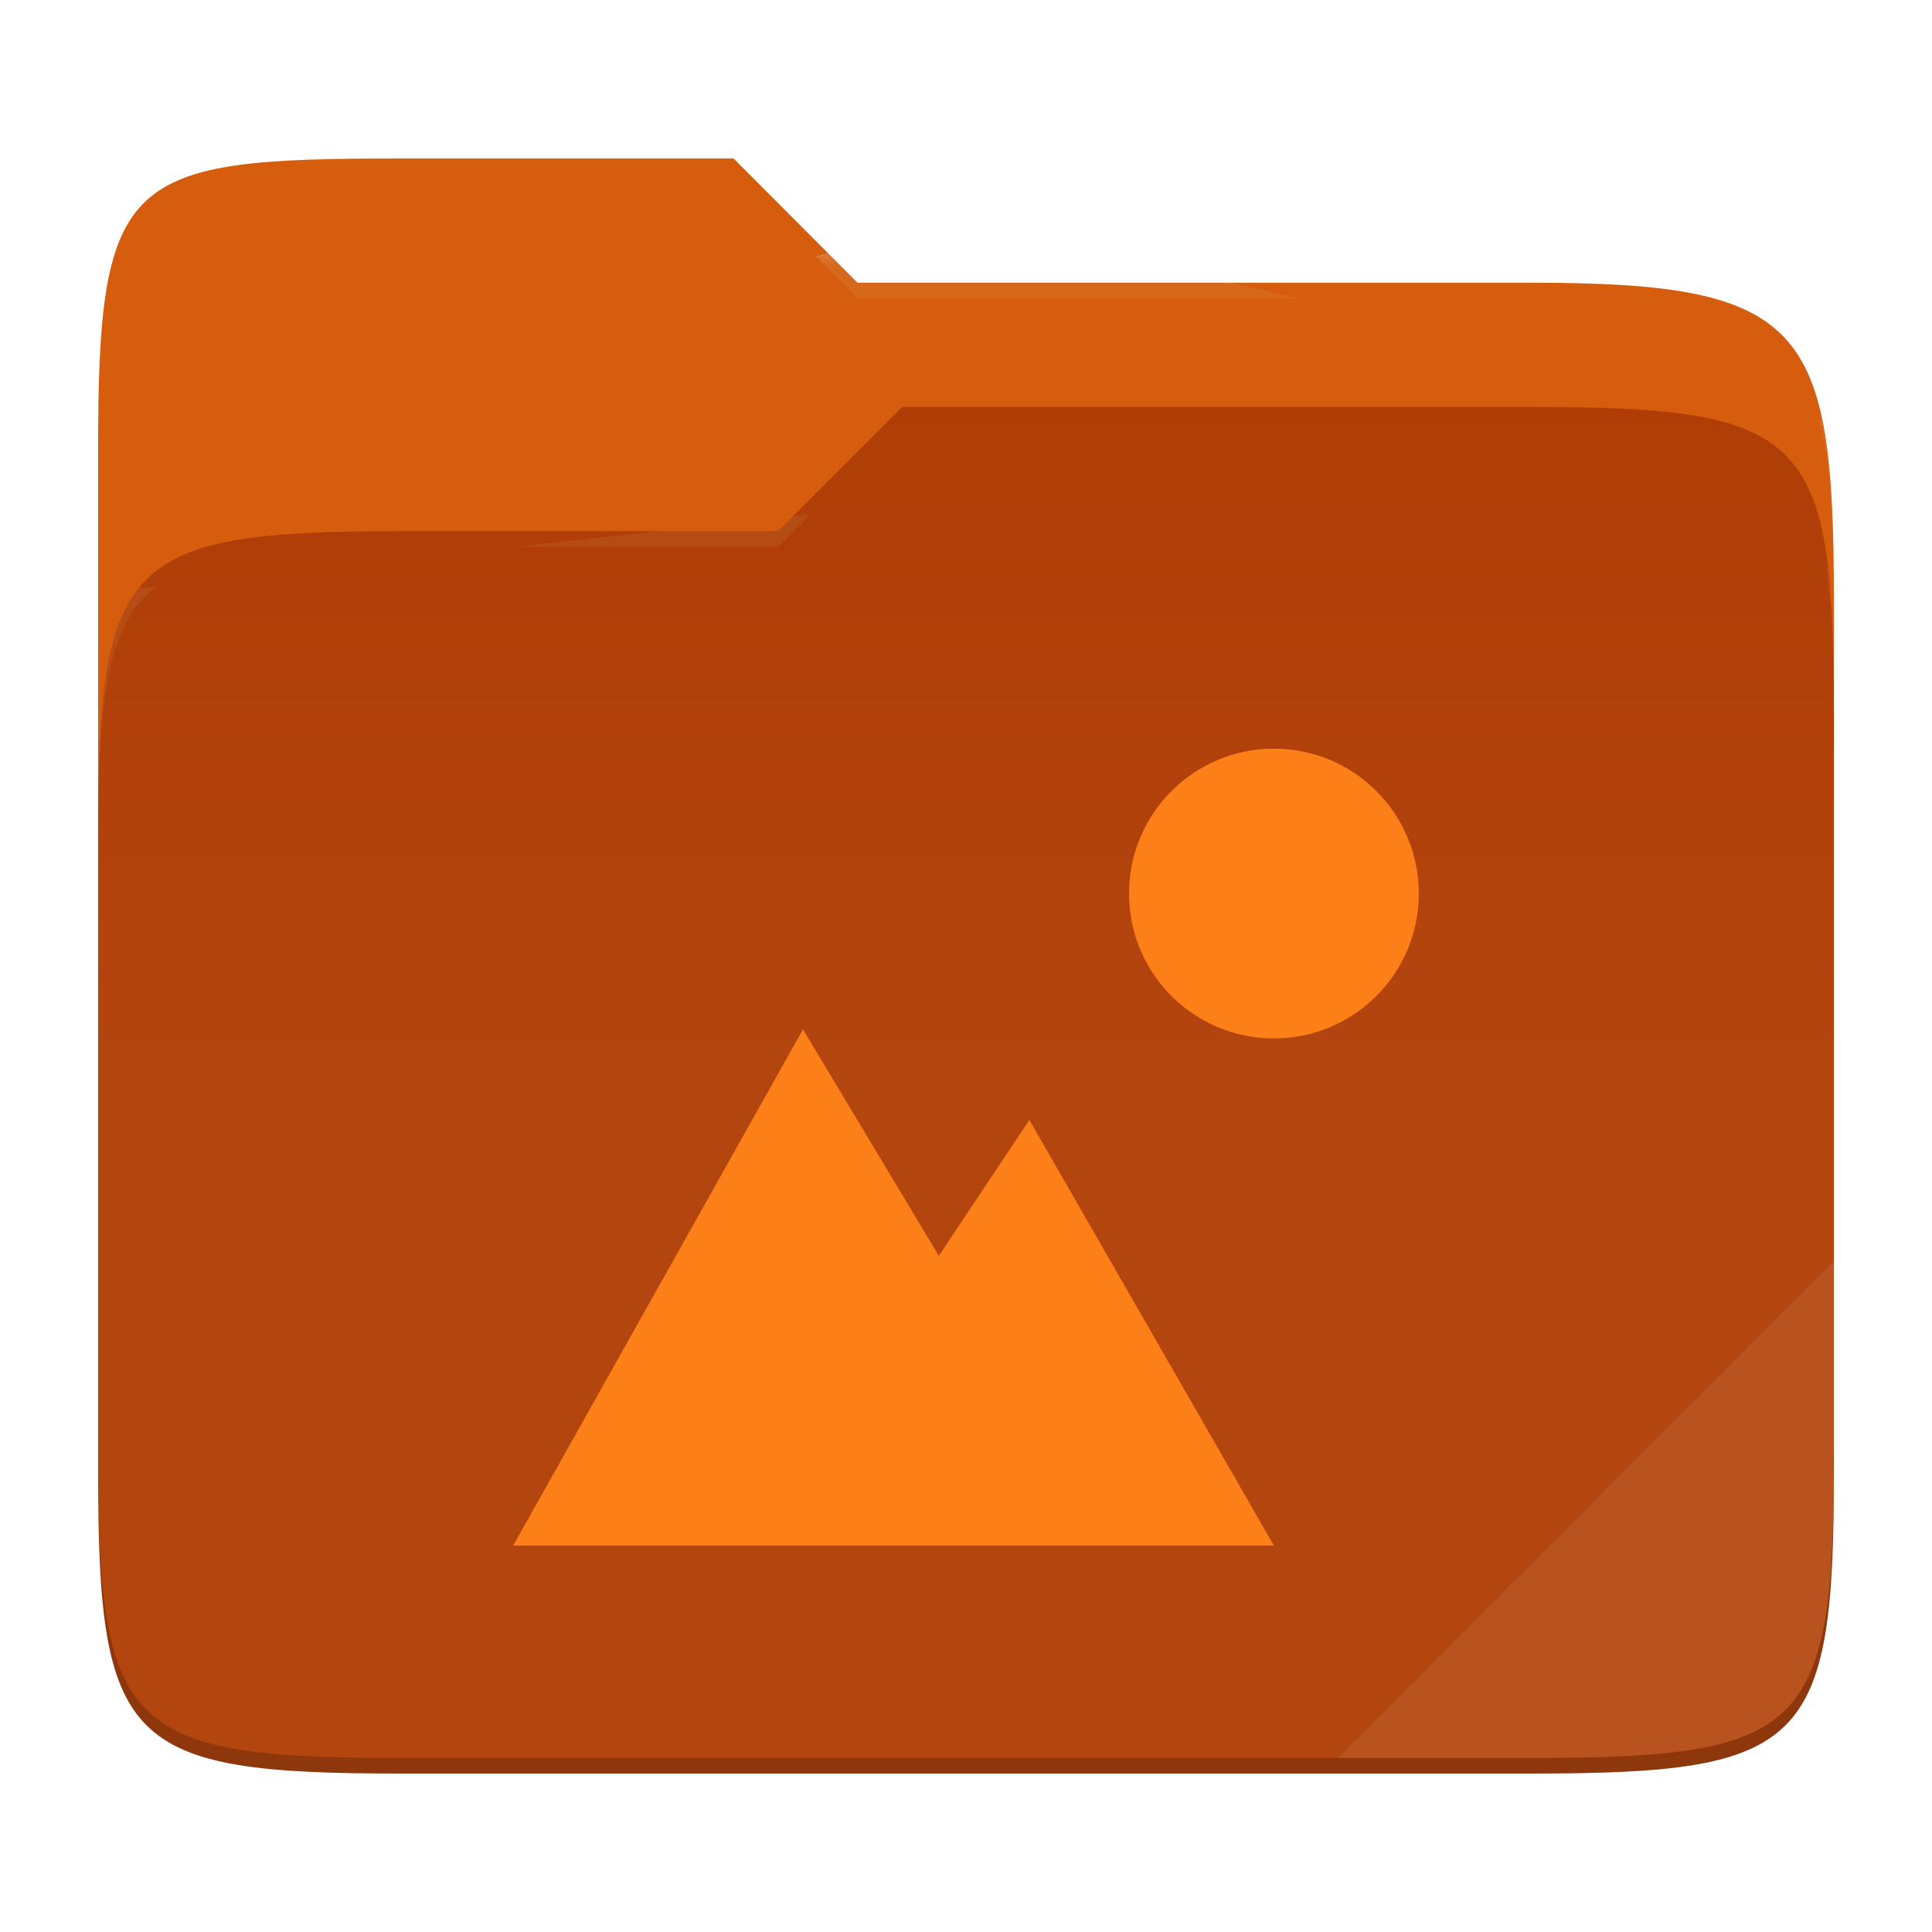
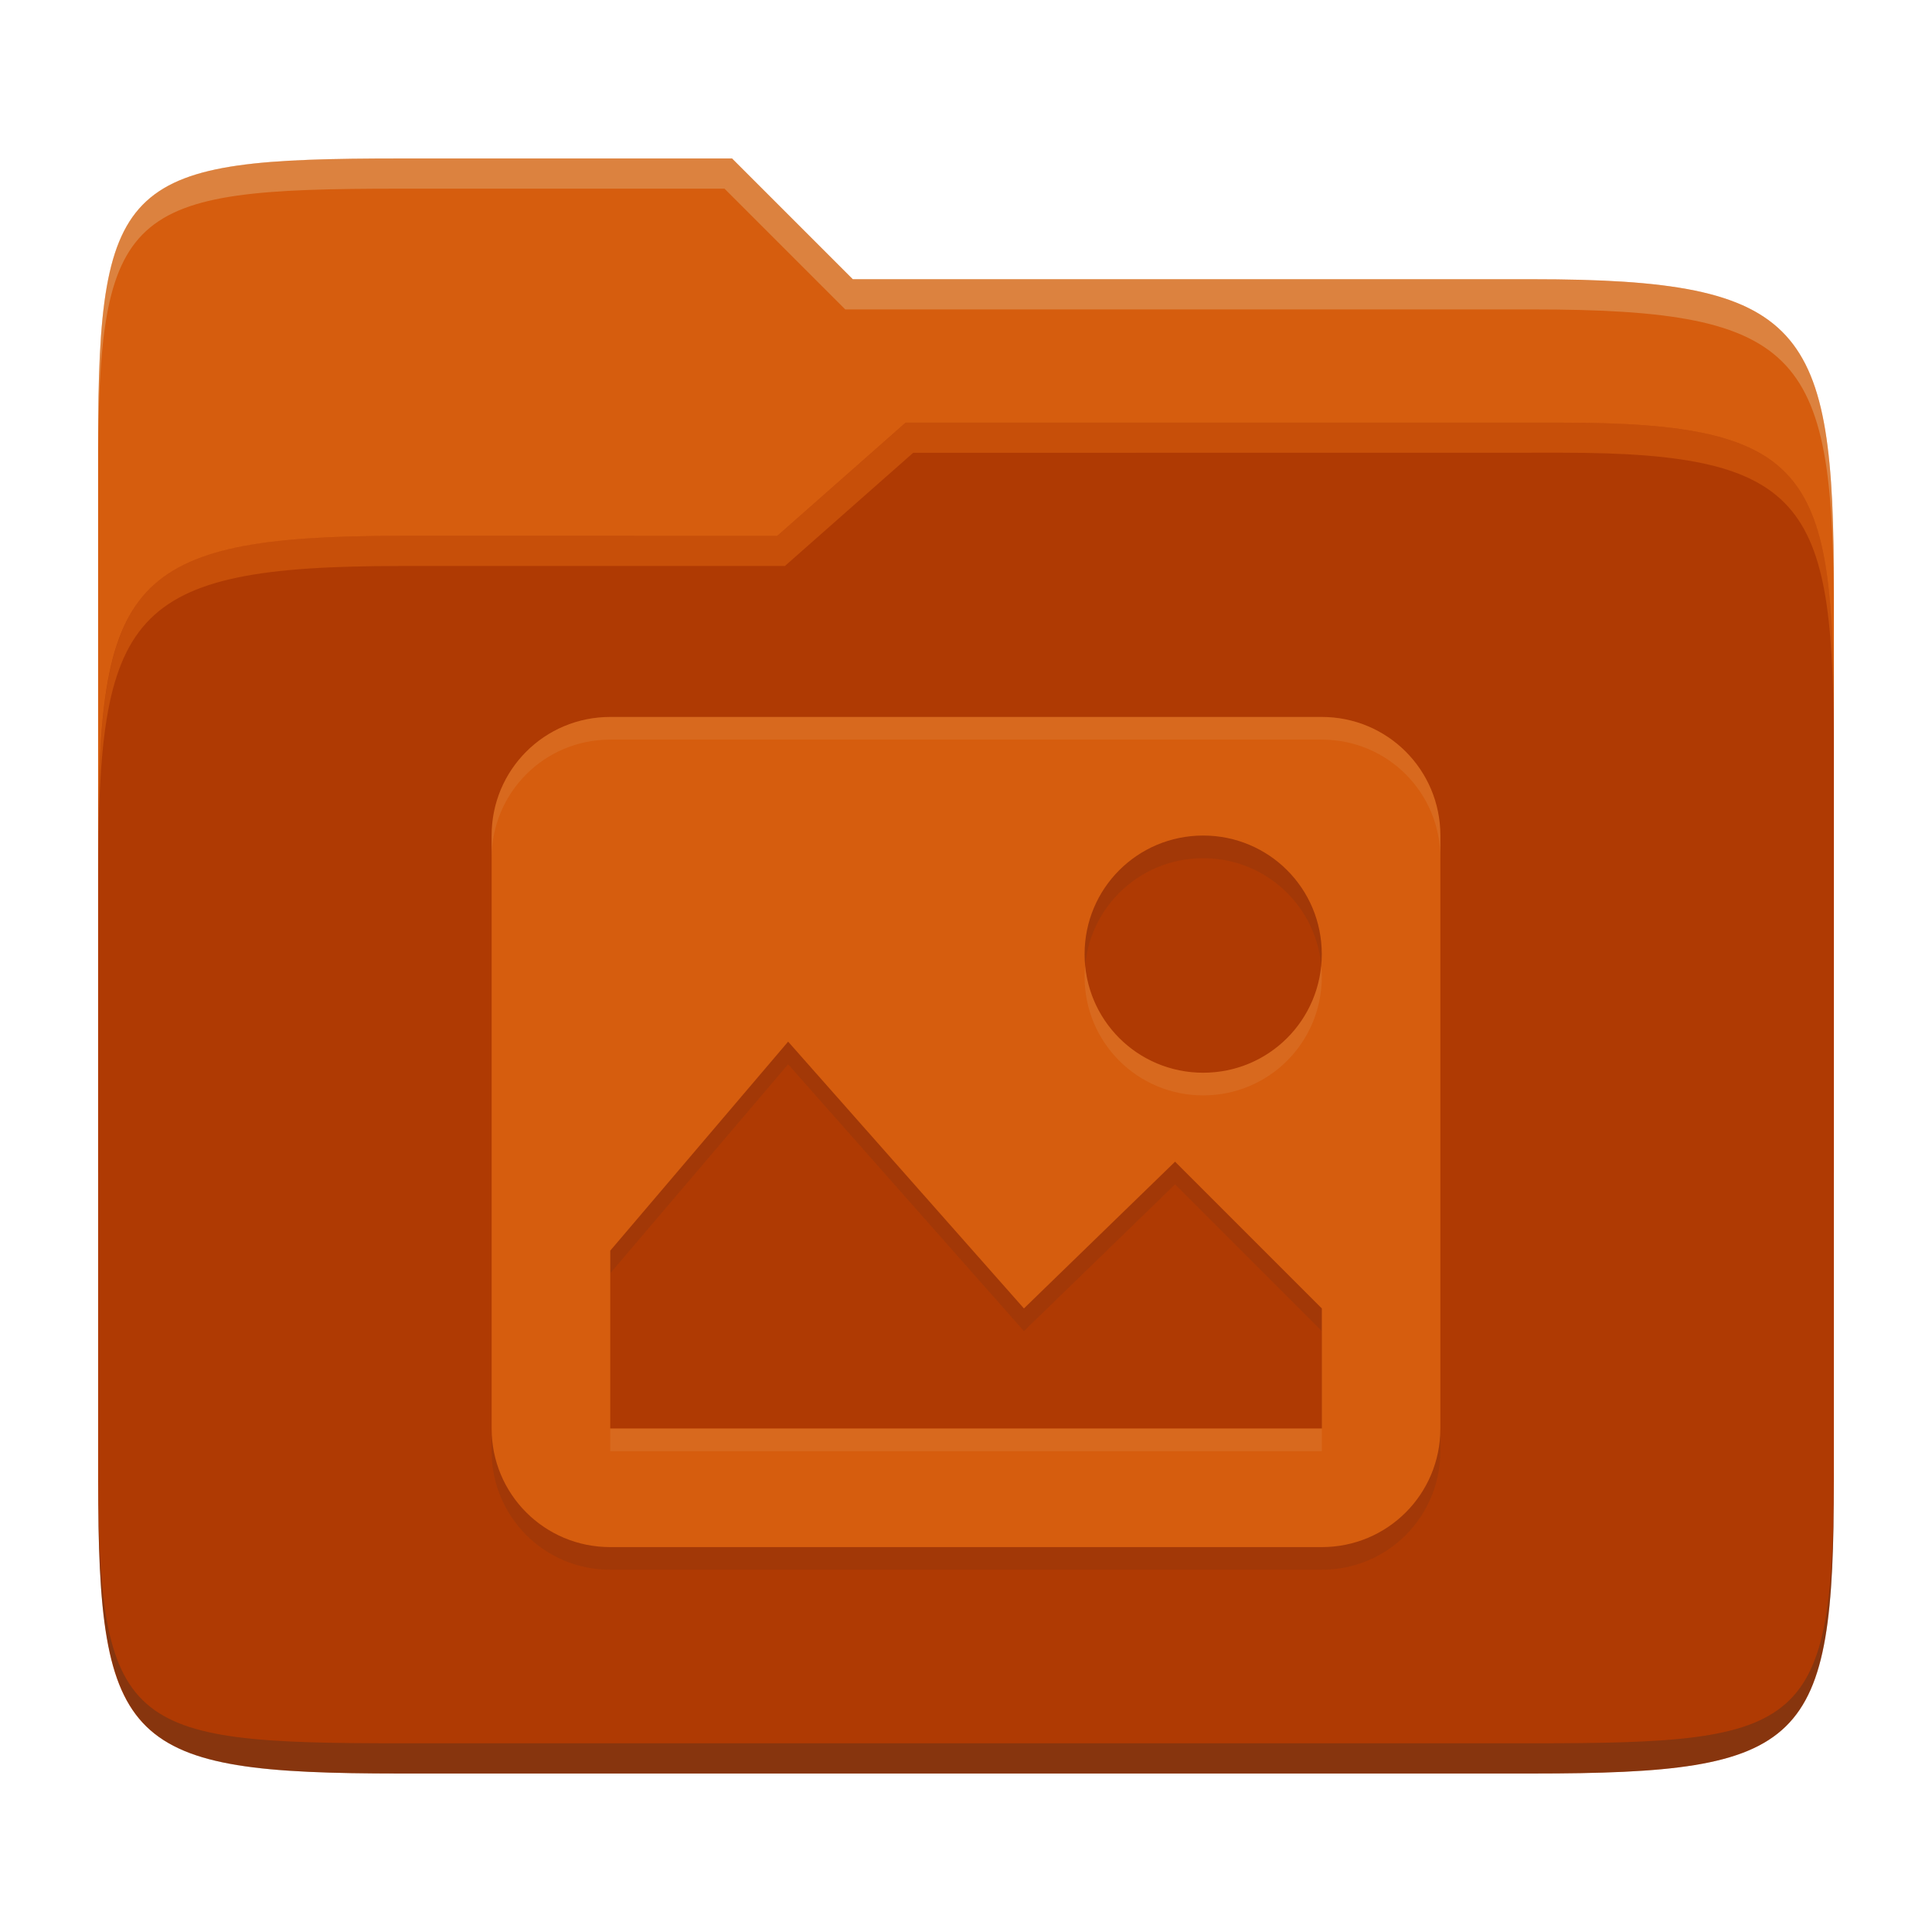
- <svg xmlns="http://www.w3.org/2000/svg" style="isolation:isolate" width="256" height="256">
-   <path fill="#d65d0e" d="M53.039 21C16.724 21 13 23.055 13 59.371v52.167h230V79.563c0-36.316-3.724-42.102-40.039-42.102h-89.336L97.198 21H53.039z" />
-   <path fill="#af3a03" d="M53.039 70.384C16.722 70.384 13 74.114 13 110.429v84.524C13 231.269 16.722 235 53.039 235h149.922c36.317 0 40.039-3.731 40.039-40.047V93.969c0-36.316-3.722-40.047-40.039-40.047H119.53l-16.438 16.462H53.039z" />
-   <linearGradient id="a" x2="0" y1=".5" y2="-.5" gradientTransform="matrix(230 0 0 181.078 13 53.922)" gradientUnits="userSpaceOnUse">
-     <stop offset="0%" stop-color="#ebdbb2" stop-opacity=".07" />
-     <stop offset="67.282%" stop-color="#ebdbb2" stop-opacity="0" />
-   </linearGradient>
-   <path fill="url(#a)" d="M53.039 70.384C16.722 70.384 13 74.114 13 110.429v84.524C13 231.269 16.722 235 53.039 235h149.922c36.317 0 40.039-3.731 40.039-40.047V93.969c0-36.316-3.722-40.047-40.039-40.047H119.53l-16.438 16.462H53.039z" />
-   <g opacity=".4">
-     <radialGradient id="b" cx=".5" cy=".5" r=".272" fx=".5" fy=".136" gradientTransform="matrix(230 0 0 60.62 13 21)" gradientUnits="userSpaceOnUse">
-       <stop offset="0%" stop-color="#ebdbb2" />
-       <stop offset="100%" stop-color="#ebdbb2" stop-opacity=".204" />
-     </radialGradient>
-     <path fill="url(#b)" d="M53.039 21C16.724 21 13 23.055 13 59.371v2.059c0-36.316 3.724-38.373 40.039-38.373h44.159l16.427 16.461h89.336c36.315 0 40.039 5.786 40.039 42.102v-2.057c0-36.316-3.724-42.102-40.039-42.102h-89.336L97.198 21H53.039z" />
-   </g>
-   <g opacity=".4">
-     <radialGradient id="c" cx=".5" cy=".5" r=".272" fx=".482" fy=".211" gradientTransform="matrix(230 0 0 58.565 13 53.922)" gradientUnits="userSpaceOnUse">
-       <stop offset="0%" stop-color="#ebdbb2" />
-       <stop offset="100%" stop-color="#ebdbb2" stop-opacity=".204" />
-     </radialGradient>
-     <path fill="url(#c)" d="M119.53 53.922l-16.438 16.462H53.039C16.724 70.384 13 74.112 13 110.427v2.06c0-36.316 3.724-40.046 40.039-40.046h50.053l16.438-16.46h83.431c36.315 0 40.039 3.727 40.039 40.043v-2.057c0-36.316-3.724-40.045-40.039-40.045H119.53z" />
-   </g>
-   <path fill="#ebdbb2" opacity=".1" d="M243 167.096l-65.715 65.845h25.676c36.315 0 40.039-3.727 40.039-40.043v-25.802z" />
-   <path opacity=".2" d="M13 192.898v2.057C13 231.271 16.724 235 53.039 235h149.922c36.315 0 40.039-3.729 40.039-40.045v-2.057c0 36.316-3.724 40.043-40.039 40.043H53.039c-36.315 0-40.039-3.727-40.039-40.043z" />
-   <g fill="#fc7f18">
-     <path d="M168.8 99.2c-10.604 0-19.2 8.596-19.2 19.2s8.596 19.2 19.2 19.2 19.2-8.596 19.2-19.2-8.596-19.2-19.2-19.2zm-62.4 37.2L68 204.8h100.8l-32.4-56.4-12 18-18-30z" />
-   </g>
+ <svg xmlns="http://www.w3.org/2000/svg" width="256" height="256" version="1.1">
+   <path d="m53.047 21c-36.322 0-40.047 2.481-40.047 37.772v96.653h230v-77.055c0-35.291-3.678-41.37-40-41.37h-90l-16-16z" fill="#d65d0e" />
+   <path d="m53 71c-36.338 0-39.996 6.144-39.996 41.397v83.653c0 35.313 3.686 38.951 40.002 38.951h149.99c36.316 0 40-3.639 40-38.951v-99.621c0-33.574-2.687-40.428-36-40.428h-87l-17 15z" fill="#af3a03" />
+   <path d="m243 193.99c0 35.291-3.653 37.006-39.974 37.006h-150.02c-36.319 0-40.005-1.715-40.005-37v2c0 35.641 4 39 40.005 39h150.02c36.399 0 39.974-3.727 39.974-38.998z" fill="#282828" opacity=".3" />
+   <path d="m120 56-17 15h-50c-36.156 0-39.996 5.917-39.996 41.433v4.141c0-35.295 3.684-41.574 39.996-41.574h51l17-15 86.001-0.011c33.136-0.004 35.999 7.05 35.999 40.591v-4.141c0-33.541-2.649-40.44-36-40.44z" fill="#fe8019" opacity=".3" />
+   <path d="m97 21-43.953 1e-6c-36.322 0-40.052 2.451-40.052 37.744v3.91c0-35.291 3.682-37.655 40.005-37.655h43l16 16h91c36.322 0 40 5.989 40 41.281v-3.907c0-35.291-3.678-41.373-40-41.373h-90z" fill="#ebdbb2" opacity=".3" />
+   <path d="m80.857 98.001c-8.706 0-15.714 7.009-15.714 15.714v78.571c0 8.706 7.009 15.714 15.714 15.714h94.286c8.706 0 15.714-7.009 15.714-15.714v-78.571c0-8.706-7.009-15.714-15.714-15.714zm78.571 15.714c8.706 0 15.714 7.009 15.714 15.714 0 8.706-7.009 15.714-15.714 15.714-8.706 0-15.714-7.009-15.714-15.714 0-8.706 7.009-15.714 15.714-15.714zm-55 27.304 31.248 35.357 20.028-19.446 19.446 19.446v15.911h-94.286v-23.571l23.571-27.696z" fill="#282828" opacity=".1" />
+   <path d="m80.857 95c-8.706 0-15.714 7.009-15.714 15.714v78.571c0 8.706 7.009 15.714 15.714 15.714h94.286c8.706 0 15.714-7.009 15.714-15.714v-78.571c0-8.706-7.009-15.714-15.714-15.714zm78.571 15.714c8.706 0 15.714 7.009 15.714 15.714 0 8.706-7.009 15.714-15.714 15.714-8.706 0-15.714-7.009-15.714-15.714 0-8.706 7.009-15.714 15.714-15.714zm-55 27.304 31.248 35.357 20.028-19.446 19.446 19.446v15.911h-94.286v-23.571l23.571-27.696z" fill="#d65d0e" />
+   <path d="m80.857 95c-8.706 0-15.715 7.009-15.715 15.715v3c0-8.705 7.009-15.715 15.715-15.715h94.285c8.705 0 15.715 7.009 15.715 15.715v-3c0-8.706-7.009-15.715-15.715-15.715zm62.932 32.928c-0.046 0.494-0.074 0.994-0.074 1.5 0 8.705 7.007 15.715 15.713 15.715 8.705 0 15.715-7.009 15.715-15.715 0-0.506-0.03-1.006-0.076-1.5-0.751 7.996-7.44 14.215-15.639 14.215-8.199 0-14.888-6.219-15.639-14.215zm-62.926 61.357v3h94.287v-3z" fill="#ebdbb2" opacity=".1" />
</svg>
